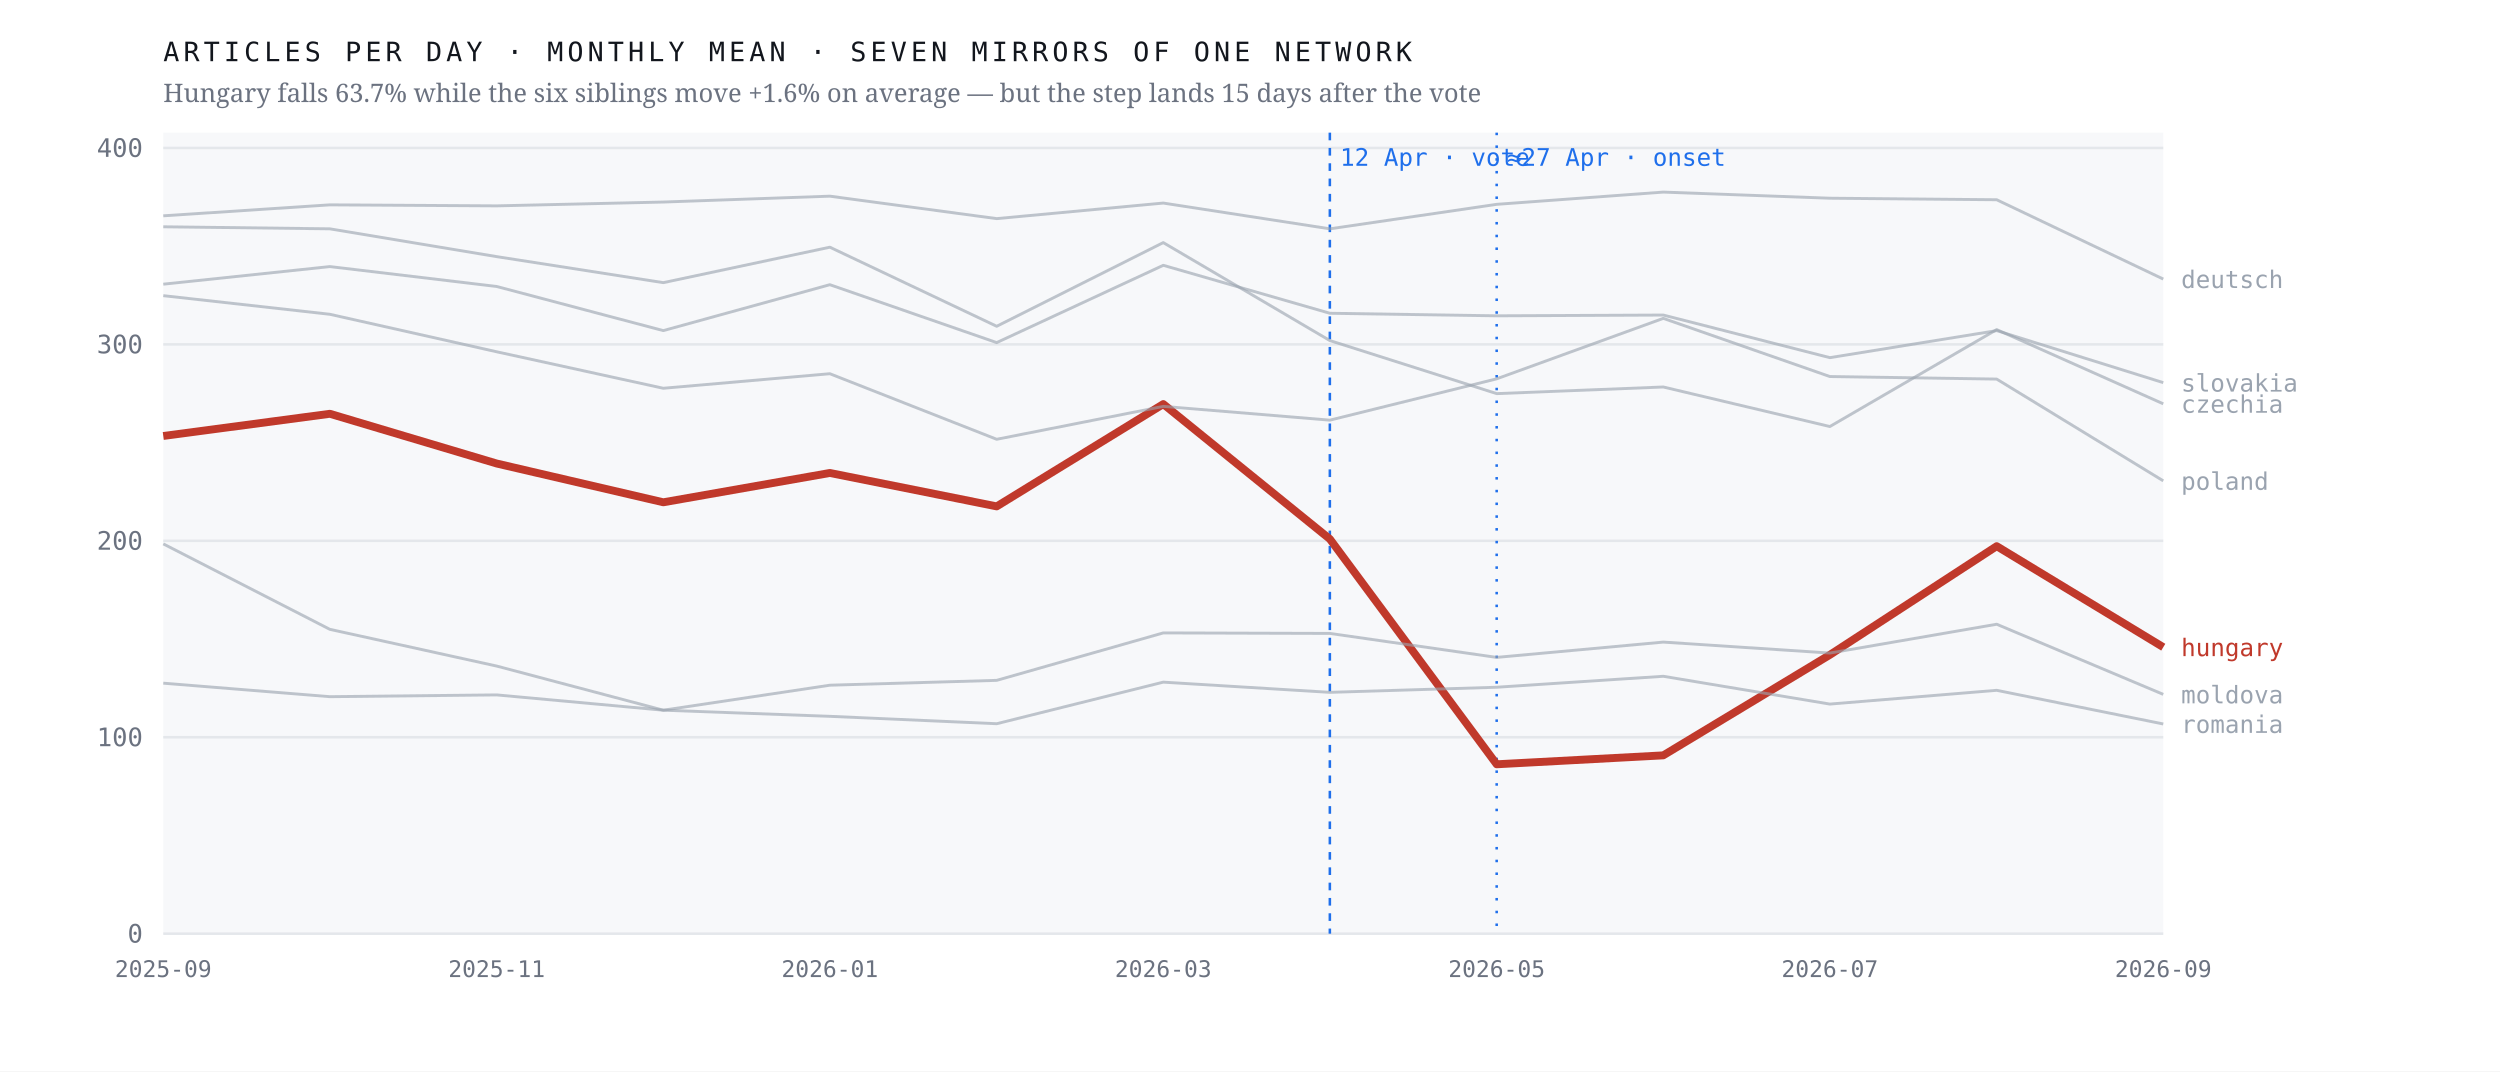
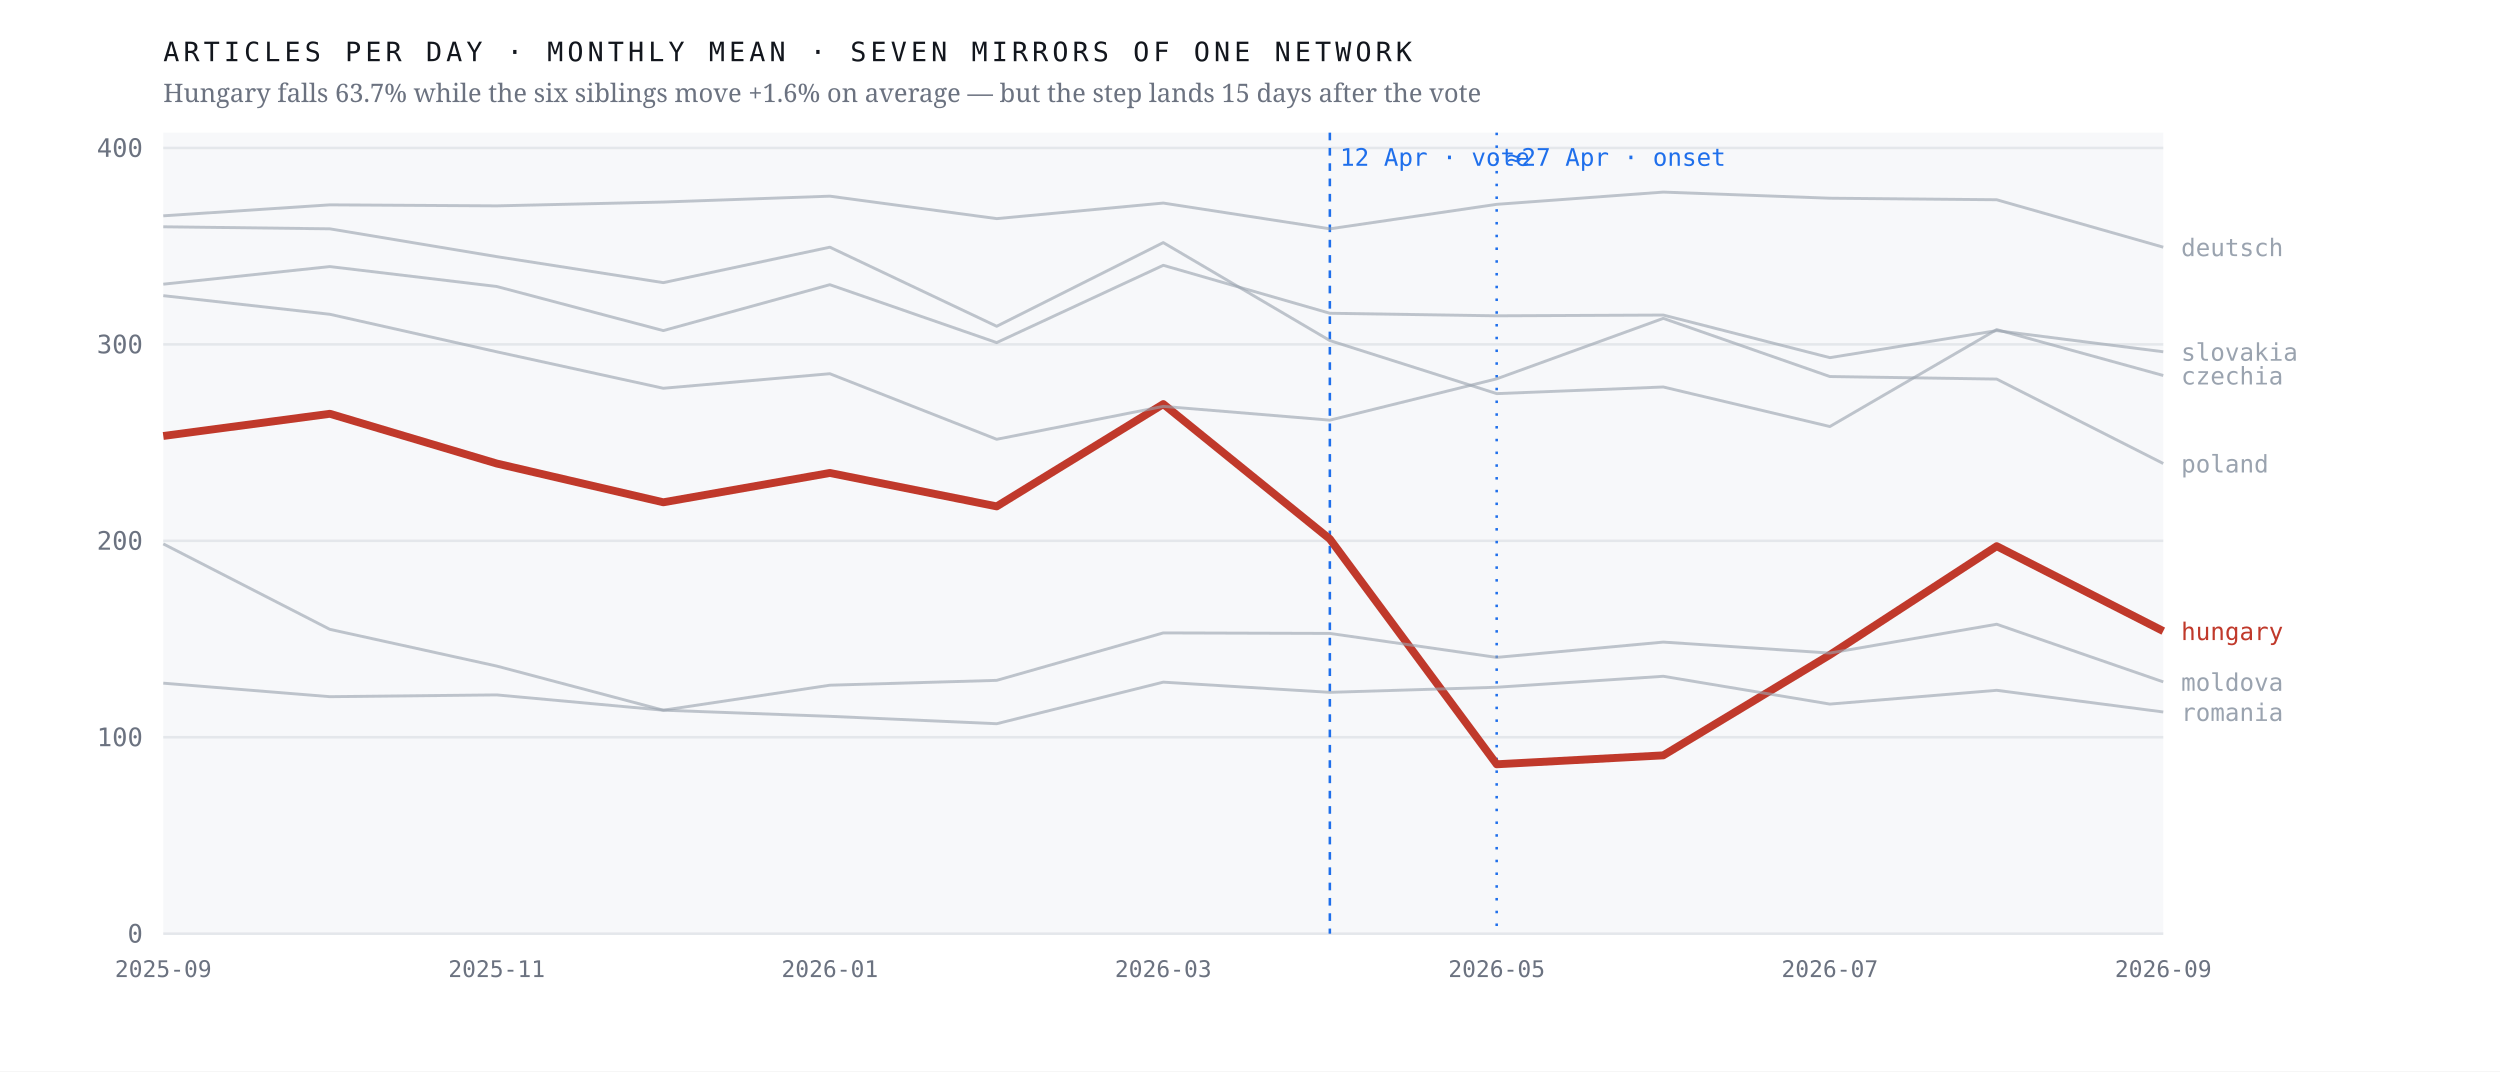
<svg xmlns="http://www.w3.org/2000/svg" viewBox="0 0 980 420" width="980" height="420" role="img" aria-label="Monthly output of seven mirrors of one network; the Hungarian line falls 63.7% after April 2026 while the six others hold roughly flat">
  <rect width="980" height="420" fill="#ffffff" />
  <rect x="64" y="52" width="784" height="314" fill="#f7f8fa" />
  <line x1="64" y1="366.0" x2="848" y2="366.0" stroke="#e4e7eb" stroke-width="1" />
  <text x="56.0" y="369.5" font-family="ui-monospace,'IBM Plex Mono',Menlo,monospace" font-size="10" font-weight="400" letter-spacing="0" fill="#6b7280" text-anchor="end">0</text>
  <line x1="64" y1="289.0" x2="848" y2="289.0" stroke="#e4e7eb" stroke-width="1" />
  <text x="56.0" y="292.5" font-family="ui-monospace,'IBM Plex Mono',Menlo,monospace" font-size="10" font-weight="400" letter-spacing="0" fill="#6b7280" text-anchor="end">100</text>
  <line x1="64" y1="212.0" x2="848" y2="212.0" stroke="#e4e7eb" stroke-width="1" />
  <text x="56.0" y="215.5" font-family="ui-monospace,'IBM Plex Mono',Menlo,monospace" font-size="10" font-weight="400" letter-spacing="0" fill="#6b7280" text-anchor="end">200</text>
  <line x1="64" y1="135.0" x2="848" y2="135.0" stroke="#e4e7eb" stroke-width="1" />
  <text x="56.0" y="138.5" font-family="ui-monospace,'IBM Plex Mono',Menlo,monospace" font-size="10" font-weight="400" letter-spacing="0" fill="#6b7280" text-anchor="end">300</text>
  <line x1="64" y1="58.0" x2="848" y2="58.0" stroke="#e4e7eb" stroke-width="1" />
  <text x="56.0" y="61.5" font-family="ui-monospace,'IBM Plex Mono',Menlo,monospace" font-size="10" font-weight="400" letter-spacing="0" fill="#6b7280" text-anchor="end">400</text>
  <line x1="521.3" y1="52" x2="521.3" y2="366" stroke="#1f6feb" stroke-width="1" stroke-dasharray="3 3" />
  <text x="525.3" y="65.0" font-family="ui-monospace,'IBM Plex Mono',Menlo,monospace" font-size="9.5" font-weight="400" letter-spacing="0" fill="#1f6feb" text-anchor="start">12 Apr · vote</text>
  <line x1="586.7" y1="52" x2="586.7" y2="366" stroke="#1f6feb" stroke-width="1" stroke-dasharray="1 4" />
  <text x="590.7" y="65.0" font-family="ui-monospace,'IBM Plex Mono',Menlo,monospace" font-size="9.5" font-weight="400" letter-spacing="0" fill="#1f6feb" text-anchor="start">≈27 Apr · onset</text>
-   <polyline points="64.0,170.9 129.3,162.2 194.7,181.7 260.0,196.9 325.3,185.4 390.7,198.5 456.0,158.4 521.3,211.3 586.7,299.6 652.0,296.1 717.3,256.7 782.7,214.1 848.0,253.7" fill="none" stroke="#c0392b" stroke-width="3.1" stroke-opacity="1" stroke-linejoin="round" />
-   <text x="855.0" y="257.2" font-family="ui-monospace,'IBM Plex Mono',Menlo,monospace" font-size="9.5" font-weight="500" letter-spacing="0" fill="#c0392b" text-anchor="start">hungary</text>
-   <polyline points="64.0,88.9 129.3,89.7 194.7,100.6 260.0,110.8 325.3,96.9 390.7,127.9 456.0,95.1 521.3,133.5 586.7,154.3 652.0,151.7 717.3,167.2 782.7,129.2 848.0,158.3" fill="none" stroke="#9aa3af" stroke-width="1.15" stroke-opacity="0.62" stroke-linejoin="round" />
-   <text x="855.0" y="161.8" font-family="ui-monospace,'IBM Plex Mono',Menlo,monospace" font-size="9.5" font-weight="400" letter-spacing="0" fill="#9aa3af" text-anchor="start">czechia</text>
-   <polyline points="64.0,84.6 129.3,80.3 194.7,80.7 260.0,79.2 325.3,76.9 390.7,85.7 456.0,79.6 521.3,89.7 586.7,80.1 652.0,75.3 717.3,77.7 782.7,78.3 848.0,109.4" fill="none" stroke="#9aa3af" stroke-width="1.15" stroke-opacity="0.62" stroke-linejoin="round" />
-   <text x="855.0" y="112.9" font-family="ui-monospace,'IBM Plex Mono',Menlo,monospace" font-size="9.5" font-weight="400" letter-spacing="0" fill="#9aa3af" text-anchor="start">deutsch</text>
-   <polyline points="64.0,213.2 129.3,246.7 194.7,261.1 260.0,278.4 325.3,268.6 390.7,266.7 456.0,248.1 521.3,248.3 586.7,257.7 652.0,251.7 717.3,256.0 782.7,244.7 848.0,272.2" fill="none" stroke="#9aa3af" stroke-width="1.15" stroke-opacity="0.62" stroke-linejoin="round" />
-   <text x="855.0" y="275.7" font-family="ui-monospace,'IBM Plex Mono',Menlo,monospace" font-size="9.5" font-weight="400" letter-spacing="0" fill="#9aa3af" text-anchor="start">moldova</text>
-   <polyline points="64.0,115.9 129.3,123.2 194.7,137.9 260.0,152.2 325.3,146.5 390.7,172.2 456.0,159.3 521.3,164.7 586.7,148.5 652.0,124.8 717.3,147.6 782.7,148.6 848.0,188.5" fill="none" stroke="#9aa3af" stroke-width="1.15" stroke-opacity="0.62" stroke-linejoin="round" />
-   <text x="855.0" y="192.0" font-family="ui-monospace,'IBM Plex Mono',Menlo,monospace" font-size="9.5" font-weight="400" letter-spacing="0" fill="#9aa3af" text-anchor="start">poland</text>
-   <polyline points="64.0,267.8 129.3,273.1 194.7,272.4 260.0,278.4 325.3,280.8 390.7,283.7 456.0,267.4 521.3,271.4 586.7,269.4 652.0,265.1 717.3,276.0 782.7,270.6 848.0,283.8" fill="none" stroke="#9aa3af" stroke-width="1.15" stroke-opacity="0.62" stroke-linejoin="round" />
-   <text x="855.0" y="287.3" font-family="ui-monospace,'IBM Plex Mono',Menlo,monospace" font-size="9.5" font-weight="400" letter-spacing="0" fill="#9aa3af" text-anchor="start">romania</text>
-   <polyline points="64.0,111.4 129.3,104.5 194.7,112.3 260.0,129.6 325.3,111.6 390.7,134.3 456.0,104.0 521.3,122.8 586.7,123.8 652.0,123.5 717.3,140.2 782.7,129.6 848.0,150.0" fill="none" stroke="#9aa3af" stroke-width="1.15" stroke-opacity="0.62" stroke-linejoin="round" />
-   <text x="855.0" y="153.5" font-family="ui-monospace,'IBM Plex Mono',Menlo,monospace" font-size="9.5" font-weight="400" letter-spacing="0" fill="#9aa3af" text-anchor="start">slovakia</text>
+   <polyline points="64.0,170.9 129.3,162.2 194.7,181.7 260.0,196.9 325.3,185.4 390.7,198.5 456.0,158.4 521.3,211.3 586.7,299.6 652.0,296.1 717.3,256.7 782.7,214.1 848.0,247.4" fill="none" stroke="#c0392b" stroke-width="3.1" stroke-opacity="1" stroke-linejoin="round" />
+   <text x="855.0" y="250.9" font-family="ui-monospace,'IBM Plex Mono',Menlo,monospace" font-size="9.5" font-weight="500" letter-spacing="0" fill="#c0392b" text-anchor="start">hungary</text>
+   <polyline points="64.0,88.9 129.3,89.7 194.7,100.6 260.0,110.8 325.3,96.9 390.7,127.9 456.0,95.1 521.3,133.5 586.7,154.3 652.0,151.7 717.3,167.2 782.7,129.2 848.0,147.2" fill="none" stroke="#9aa3af" stroke-width="1.15" stroke-opacity="0.62" stroke-linejoin="round" />
+   <text x="855.0" y="150.7" font-family="ui-monospace,'IBM Plex Mono',Menlo,monospace" font-size="9.5" font-weight="400" letter-spacing="0" fill="#9aa3af" text-anchor="start">czechia</text>
+   <polyline points="64.0,84.6 129.3,80.3 194.7,80.7 260.0,79.2 325.3,76.9 390.7,85.7 456.0,79.6 521.3,89.7 586.7,80.1 652.0,75.3 717.3,77.7 782.7,78.3 848.0,96.9" fill="none" stroke="#9aa3af" stroke-width="1.15" stroke-opacity="0.62" stroke-linejoin="round" />
+   <text x="855.0" y="100.4" font-family="ui-monospace,'IBM Plex Mono',Menlo,monospace" font-size="9.5" font-weight="400" letter-spacing="0" fill="#9aa3af" text-anchor="start">deutsch</text>
+   <polyline points="64.0,213.2 129.3,246.7 194.7,261.1 260.0,278.4 325.3,268.6 390.7,266.7 456.0,248.1 521.3,248.3 586.7,257.7 652.0,251.7 717.3,256.0 782.7,244.7 848.0,267.3" fill="none" stroke="#9aa3af" stroke-width="1.15" stroke-opacity="0.62" stroke-linejoin="round" />
+   <text x="855.0" y="270.8" font-family="ui-monospace,'IBM Plex Mono',Menlo,monospace" font-size="9.5" font-weight="400" letter-spacing="0" fill="#9aa3af" text-anchor="start">moldova</text>
+   <polyline points="64.0,115.9 129.3,123.2 194.7,137.9 260.0,152.2 325.3,146.5 390.7,172.2 456.0,159.3 521.3,164.7 586.7,148.5 652.0,124.8 717.3,147.6 782.7,148.6 848.0,181.7" fill="none" stroke="#9aa3af" stroke-width="1.15" stroke-opacity="0.62" stroke-linejoin="round" />
+   <text x="855.0" y="185.2" font-family="ui-monospace,'IBM Plex Mono',Menlo,monospace" font-size="9.5" font-weight="400" letter-spacing="0" fill="#9aa3af" text-anchor="start">poland</text>
+   <polyline points="64.0,267.8 129.3,273.1 194.7,272.4 260.0,278.4 325.3,280.8 390.7,283.7 456.0,267.4 521.3,271.4 586.7,269.4 652.0,265.1 717.3,276.0 782.7,270.6 848.0,279.1" fill="none" stroke="#9aa3af" stroke-width="1.15" stroke-opacity="0.62" stroke-linejoin="round" />
+   <text x="855.0" y="282.6" font-family="ui-monospace,'IBM Plex Mono',Menlo,monospace" font-size="9.5" font-weight="400" letter-spacing="0" fill="#9aa3af" text-anchor="start">romania</text>
+   <polyline points="64.0,111.4 129.3,104.5 194.7,112.3 260.0,129.6 325.3,111.6 390.7,134.3 456.0,104.0 521.3,122.8 586.7,123.8 652.0,123.5 717.3,140.2 782.7,129.6 848.0,137.9" fill="none" stroke="#9aa3af" stroke-width="1.15" stroke-opacity="0.62" stroke-linejoin="round" />
+   <text x="855.0" y="141.4" font-family="ui-monospace,'IBM Plex Mono',Menlo,monospace" font-size="9.5" font-weight="400" letter-spacing="0" fill="#9aa3af" text-anchor="start">slovakia</text>
  <text x="64.0" y="383.0" font-family="ui-monospace,'IBM Plex Mono',Menlo,monospace" font-size="9" font-weight="400" letter-spacing="0" fill="#6b7280" text-anchor="middle">2025-09</text>
  <text x="194.7" y="383.0" font-family="ui-monospace,'IBM Plex Mono',Menlo,monospace" font-size="9" font-weight="400" letter-spacing="0" fill="#6b7280" text-anchor="middle">2025-11</text>
  <text x="325.3" y="383.0" font-family="ui-monospace,'IBM Plex Mono',Menlo,monospace" font-size="9" font-weight="400" letter-spacing="0" fill="#6b7280" text-anchor="middle">2026-01</text>
  <text x="456.0" y="383.0" font-family="ui-monospace,'IBM Plex Mono',Menlo,monospace" font-size="9" font-weight="400" letter-spacing="0" fill="#6b7280" text-anchor="middle">2026-03</text>
  <text x="586.7" y="383.0" font-family="ui-monospace,'IBM Plex Mono',Menlo,monospace" font-size="9" font-weight="400" letter-spacing="0" fill="#6b7280" text-anchor="middle">2026-05</text>
  <text x="717.3" y="383.0" font-family="ui-monospace,'IBM Plex Mono',Menlo,monospace" font-size="9" font-weight="400" letter-spacing="0" fill="#6b7280" text-anchor="middle">2026-07</text>
  <text x="848.0" y="383.0" font-family="ui-monospace,'IBM Plex Mono',Menlo,monospace" font-size="9" font-weight="400" letter-spacing="0" fill="#6b7280" text-anchor="middle">2026-09</text>
  <text x="64.0" y="24.0" font-family="ui-monospace,'IBM Plex Mono',Menlo,monospace" font-size="10.5" font-weight="400" letter-spacing="1.6" fill="#12161d" text-anchor="start">ARTICLES PER DAY · MONTHLY MEAN · SEVEN MIRRORS OF ONE NETWORK</text>
  <text x="64.0" y="40.0" font-family="'Newsreader',Georgia,serif" font-size="10" font-weight="400" letter-spacing="0" fill="#6b7280" text-anchor="start">Hungary falls 63.7% while the six siblings move +1.6% on average — but the step lands 15 days after the vote</text>
</svg>
